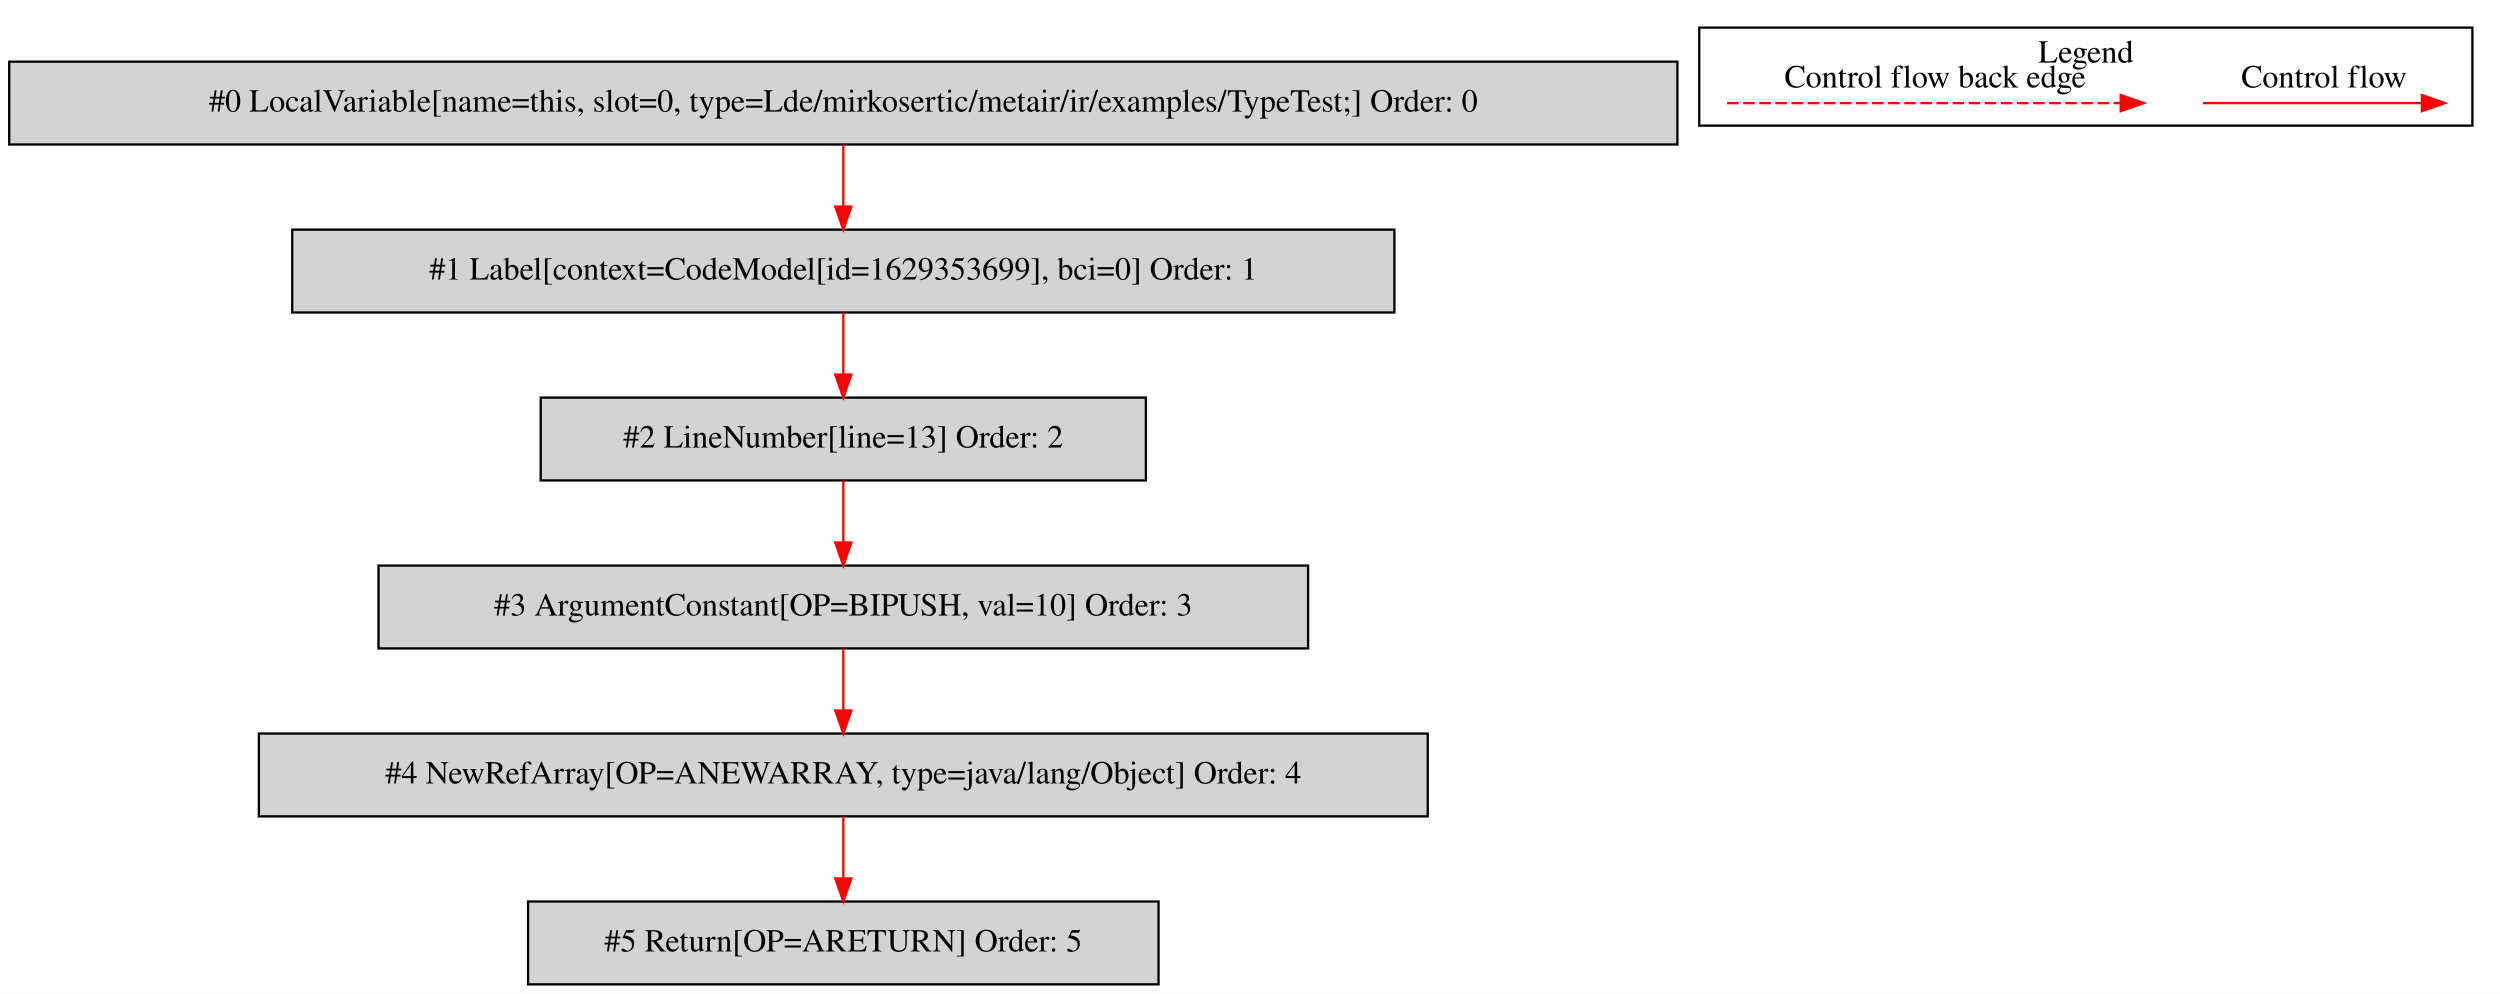
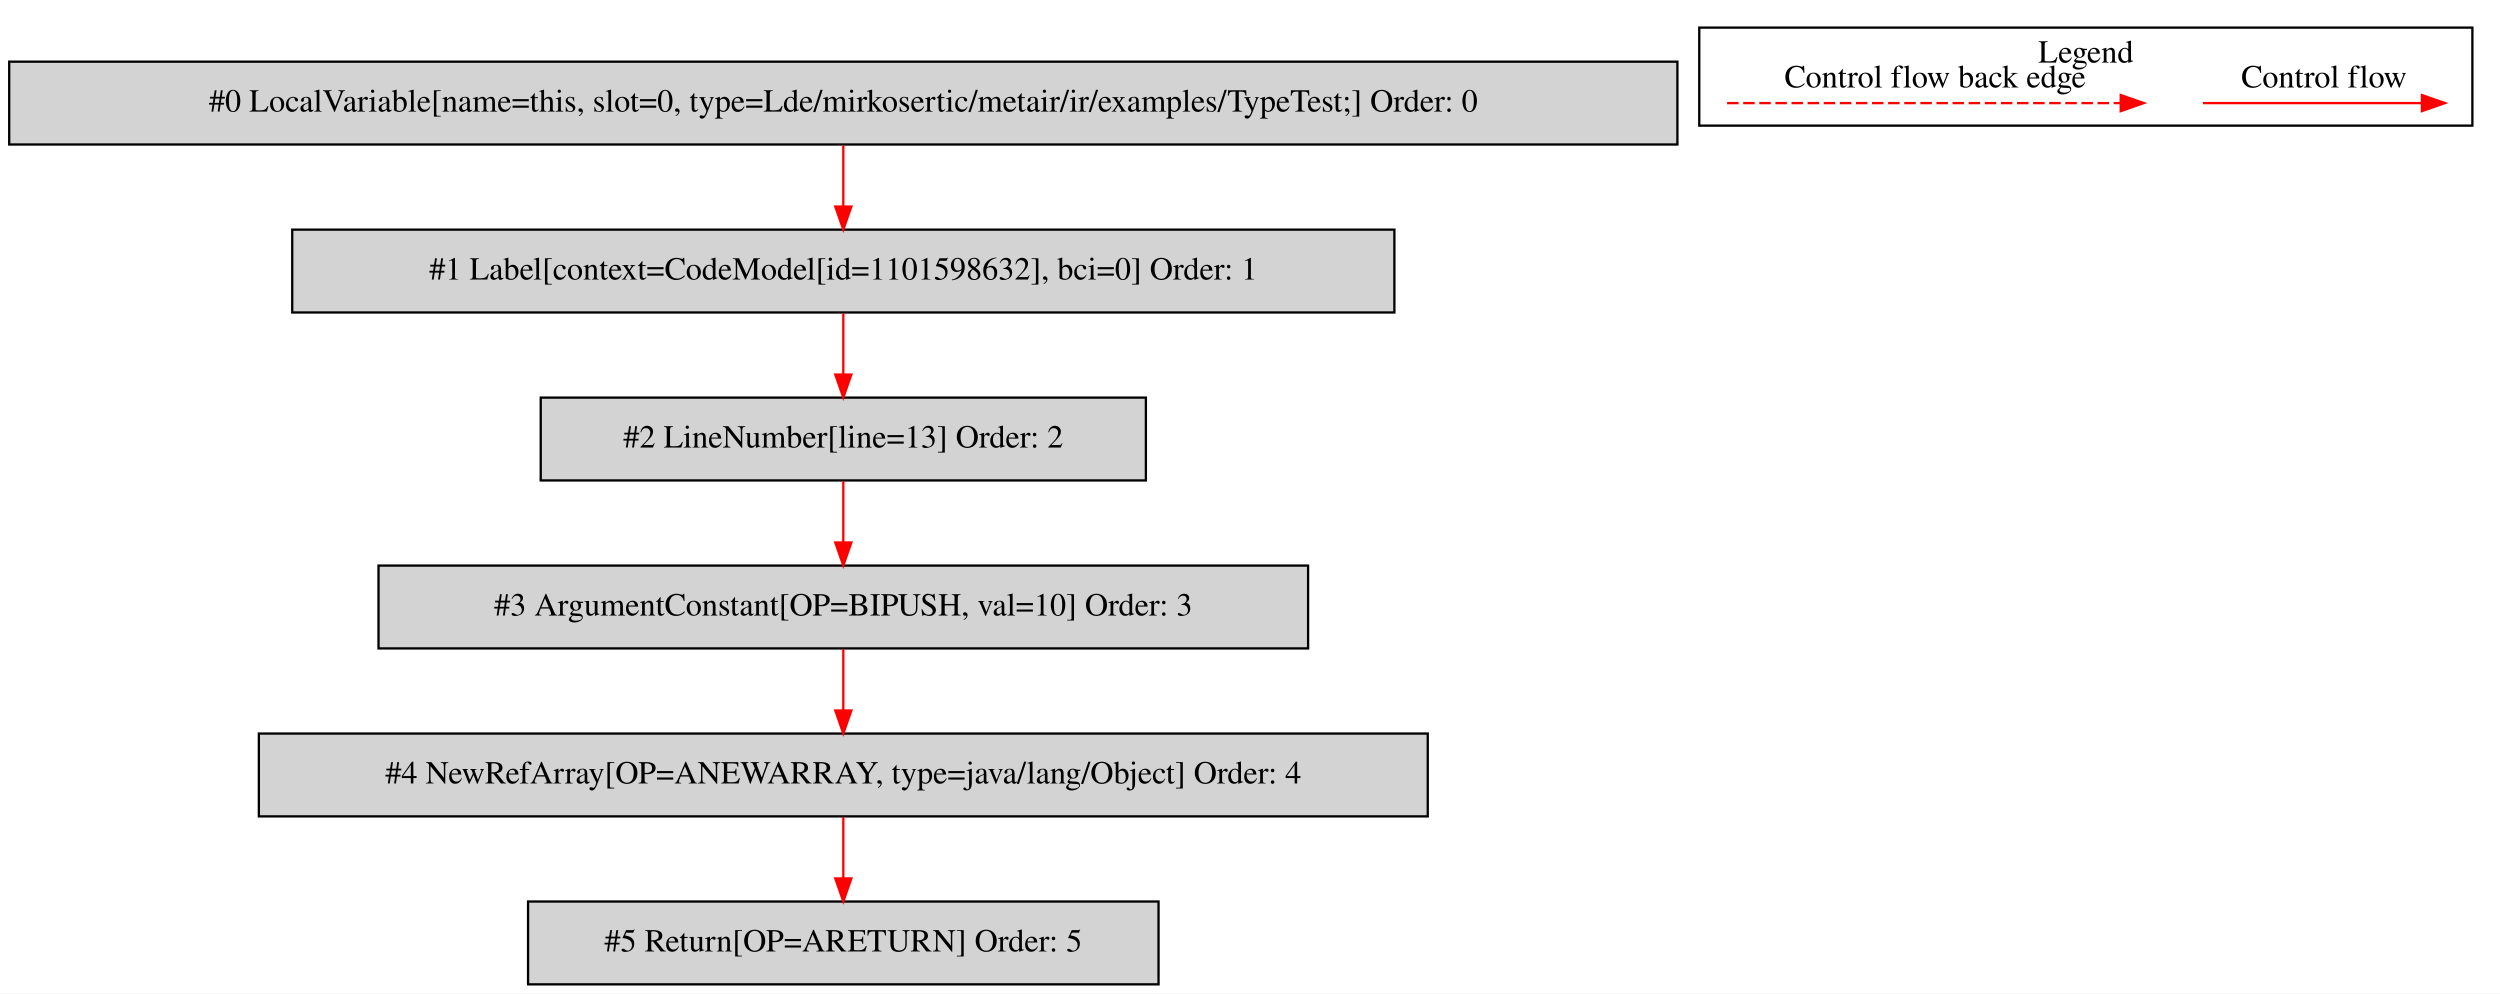
<svg xmlns="http://www.w3.org/2000/svg" width="1087pt" height="432pt" viewBox="0.00 0.00 1086.50 431.80">
  <g id="graph0" class="graph" transform="scale(1 1) rotate(0) translate(4 427.8)">
    <polygon fill="white" stroke="transparent" points="-4,4 -4,-427.8 1082.5,-427.8 1082.5,4 -4,4" />
    <g id="clust1" class="cluster">
      <polygon fill="none" stroke="black" points="734.5,-373.2 734.5,-415.8 1070.5,-415.8 1070.5,-373.2 734.5,-373.2" />
      <text text-anchor="middle" x="902.5" y="-400.6" font-family="Times,serif" font-size="14.00">Legend</text>
    </g>
    <g id="node1" class="node">
      <polygon fill="lightgrey" stroke="black" points="725,-401 0,-401 0,-365 725,-365 725,-401" />
      <text text-anchor="middle" x="362.5" y="-379.3" font-family="Times,serif" font-size="14.00">#0 LocalVariable[name=this, slot=0, type=Lde/mirkosertic/metair/ir/examples/TypeTest;] Order: 0</text>
    </g>
    <g id="node2" class="node">
      <polygon fill="lightgrey" stroke="black" points="602,-328 123,-328 123,-292 602,-292 602,-328" />
-       <text text-anchor="middle" x="362.5" y="-306.3" font-family="Times,serif" font-size="14.00">#1 Label[context=CodeModel[id=1629353699], bci=0] Order: 1</text>
+       <text text-anchor="middle" x="362.5" y="-306.3" font-family="Times,serif" font-size="14.00">#1 Label[context=CodeModel[id=1101598632], bci=0] Order: 1</text>
    </g>
    <g id="edge1" class="edge">
      <path fill="none" stroke="red" d="M362.5,-364.81C362.5,-356.79 362.5,-347.05 362.5,-338.07" />
      <polygon fill="red" stroke="red" points="366,-338.03 362.5,-328.03 359,-338.03 366,-338.03" />
    </g>
    <g id="node3" class="node">
      <polygon fill="lightgrey" stroke="black" points="494,-255 231,-255 231,-219 494,-219 494,-255" />
      <text text-anchor="middle" x="362.5" y="-233.3" font-family="Times,serif" font-size="14.00">#2 LineNumber[line=13] Order: 2</text>
    </g>
    <g id="edge2" class="edge">
      <path fill="none" stroke="red" d="M362.5,-291.81C362.5,-283.79 362.5,-274.05 362.5,-265.07" />
      <polygon fill="red" stroke="red" points="366,-265.03 362.5,-255.03 359,-265.03 366,-265.03" />
    </g>
    <g id="node4" class="node">
      <polygon fill="lightgrey" stroke="black" points="564.5,-182 160.5,-182 160.5,-146 564.5,-146 564.5,-182" />
      <text text-anchor="middle" x="362.5" y="-160.3" font-family="Times,serif" font-size="14.00">#3 ArgumentConstant[OP=BIPUSH, val=10] Order: 3</text>
    </g>
    <g id="edge3" class="edge">
      <path fill="none" stroke="red" d="M362.5,-218.81C362.5,-210.79 362.5,-201.05 362.5,-192.07" />
      <polygon fill="red" stroke="red" points="366,-192.03 362.5,-182.03 359,-192.03 366,-192.03" />
    </g>
    <g id="node5" class="node">
      <polygon fill="lightgrey" stroke="black" points="616.5,-109 108.5,-109 108.5,-73 616.5,-73 616.5,-109" />
      <text text-anchor="middle" x="362.5" y="-87.3" font-family="Times,serif" font-size="14.00">#4 NewRefArray[OP=ANEWARRAY, type=java/lang/Object] Order: 4</text>
    </g>
    <g id="edge4" class="edge">
      <path fill="none" stroke="red" d="M362.5,-145.81C362.5,-137.79 362.5,-128.05 362.5,-119.07" />
      <polygon fill="red" stroke="red" points="366,-119.03 362.5,-109.03 359,-119.03 366,-119.03" />
    </g>
    <g id="node6" class="node">
      <polygon fill="lightgrey" stroke="black" points="499.5,-36 225.5,-36 225.5,0 499.5,0 499.5,-36" />
      <text text-anchor="middle" x="362.5" y="-14.3" font-family="Times,serif" font-size="14.00">#5 Return[OP=ARETURN] Order: 5</text>
    </g>
    <g id="edge5" class="edge">
      <path fill="none" stroke="red" d="M362.5,-72.81C362.5,-64.79 362.5,-55.05 362.5,-46.07" />
      <polygon fill="red" stroke="red" points="366,-46.03 362.5,-36.03 359,-46.03 366,-46.03" />
    </g>
    <g id="edge6" class="edge">
      <path fill="none" stroke="red" d="M953.39,-383C964.61,-383 1022.74,-383 1048.36,-383" />
      <polygon fill="red" stroke="red" points="1048.56,-386.5 1058.56,-383 1048.56,-379.5 1048.56,-386.5" />
      <text text-anchor="middle" x="1006" y="-389.8" font-family="Times,serif" font-size="14.00">Control flow</text>
    </g>
    <g id="edge7" class="edge">
      <path fill="none" stroke="red" stroke-dasharray="5,2" d="M746.58,-383C763.55,-383 879.71,-383 917.58,-383" />
      <polygon fill="red" stroke="red" points="917.67,-386.5 927.67,-383 917.67,-379.5 917.67,-386.5" />
      <text text-anchor="middle" x="837" y="-389.8" font-family="Times,serif" font-size="14.00">Control flow back edge</text>
    </g>
  </g>
</svg>
